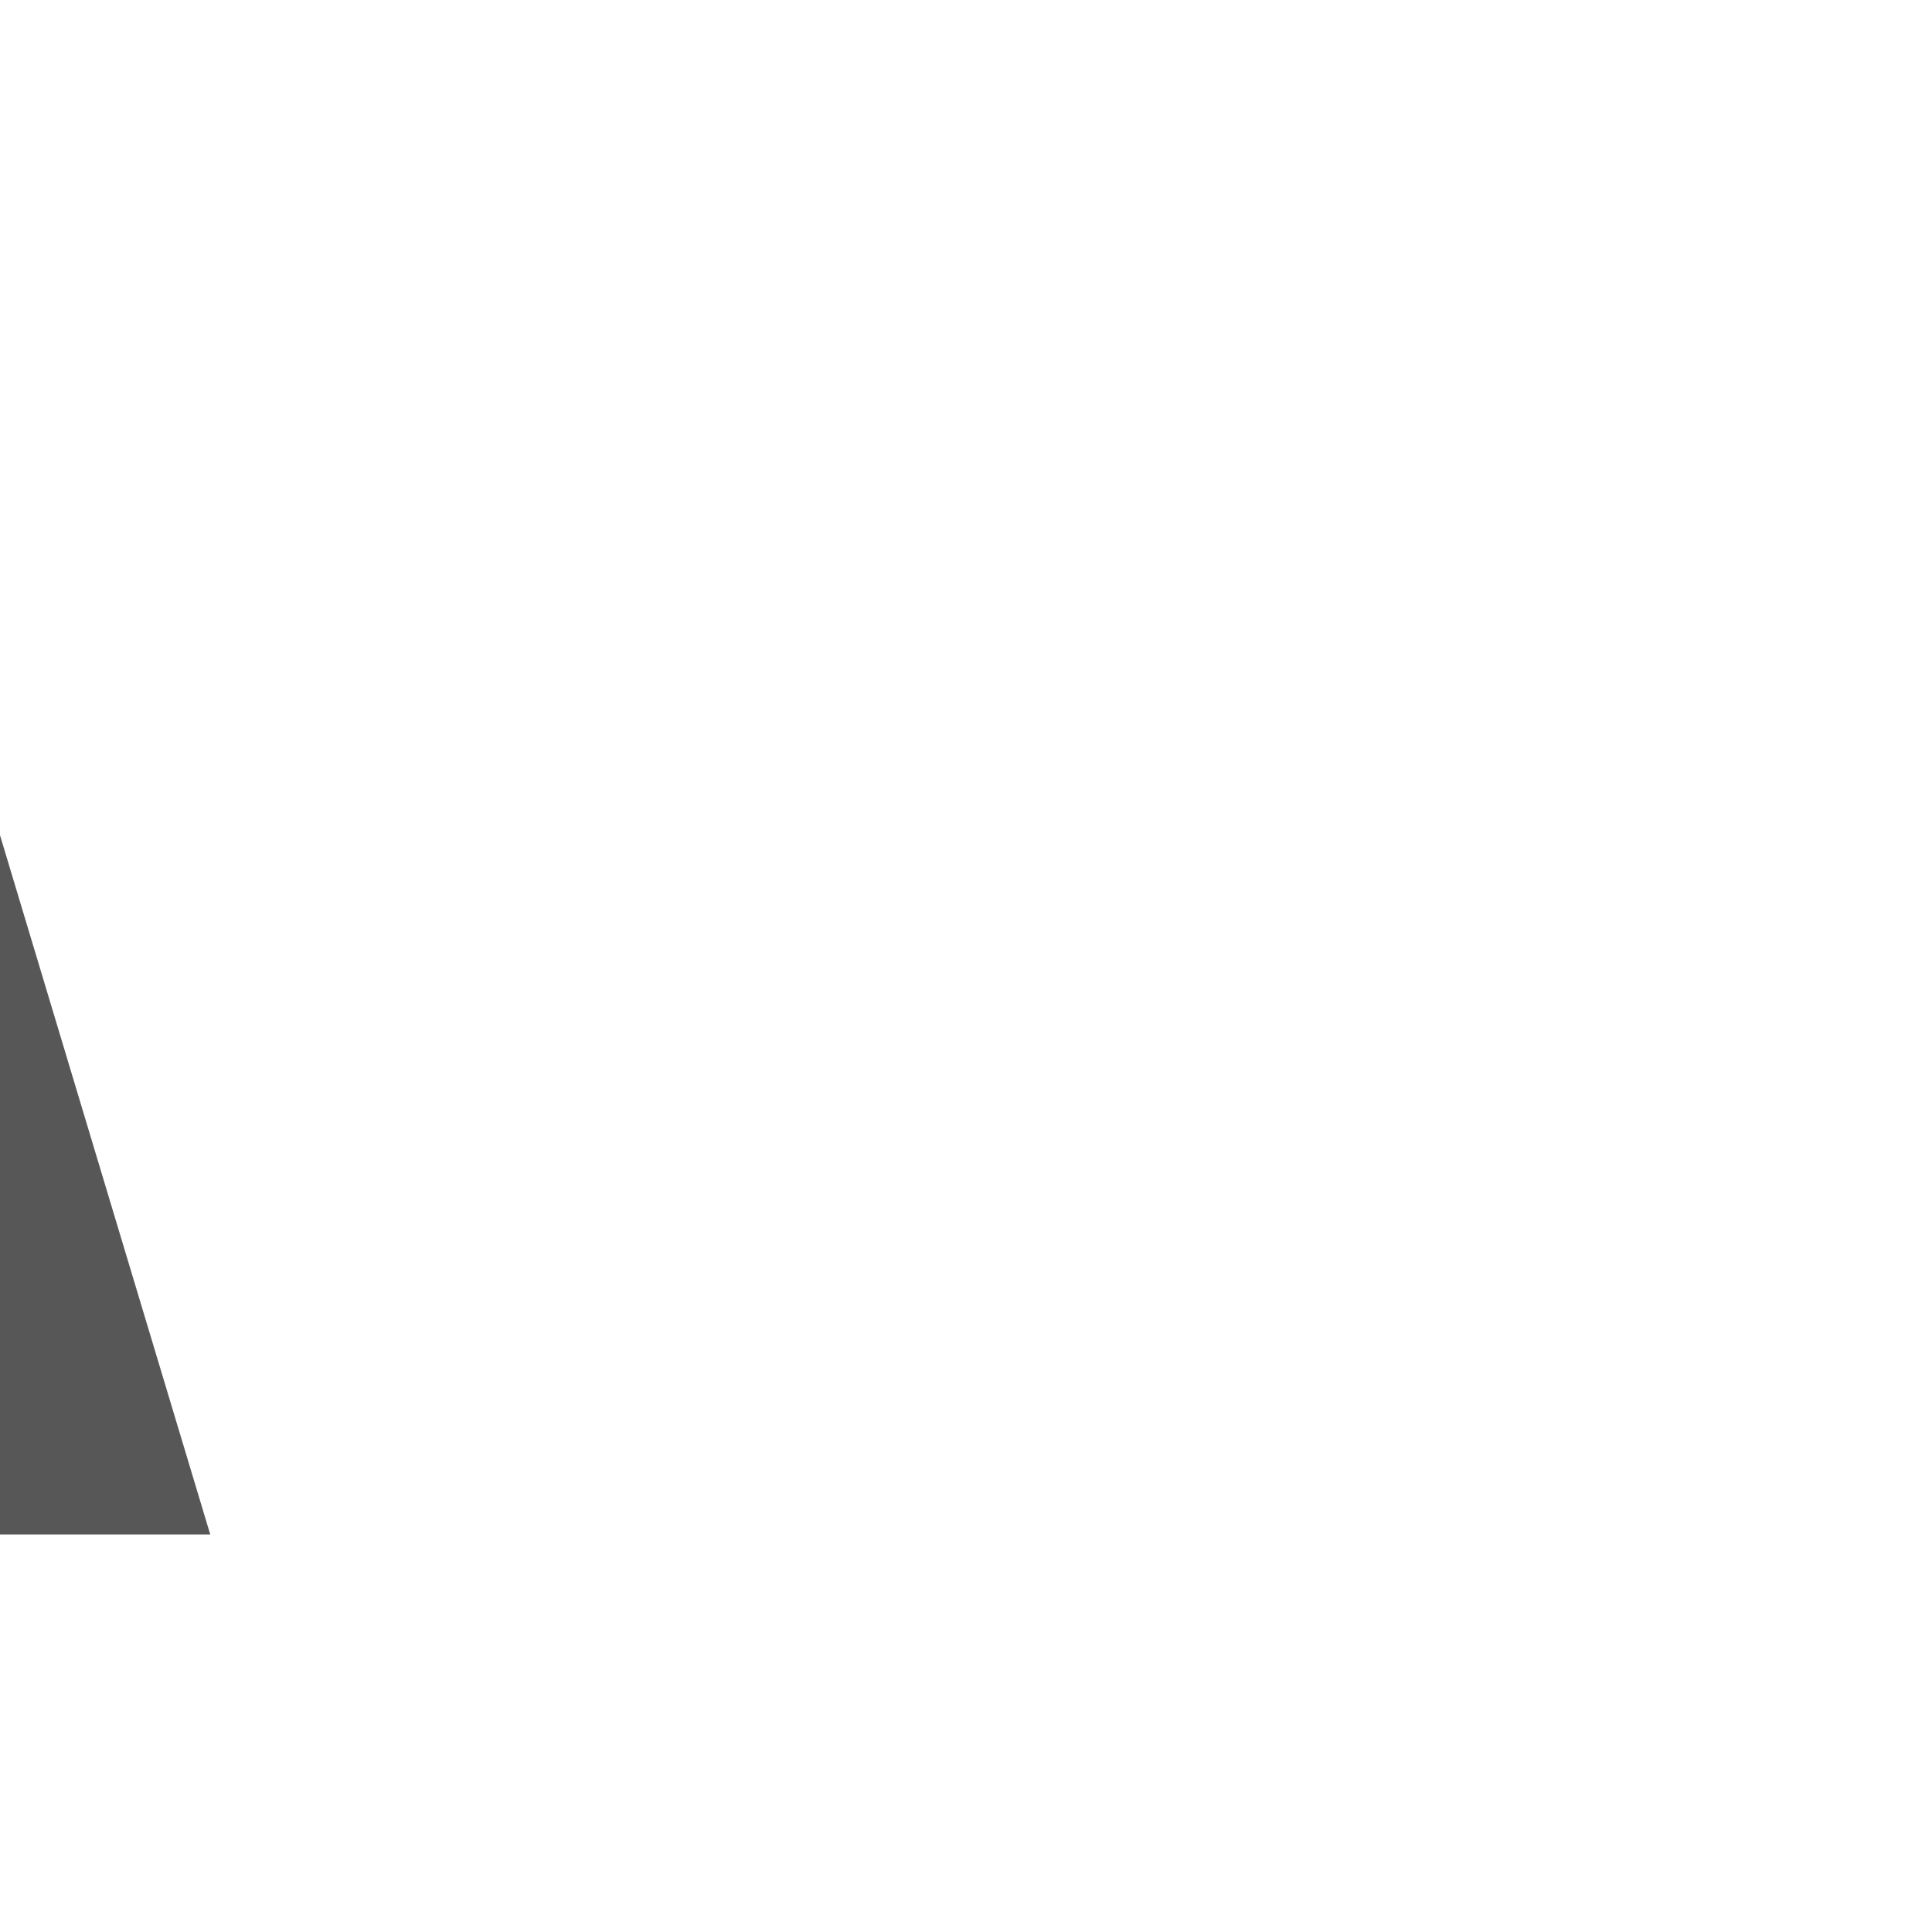
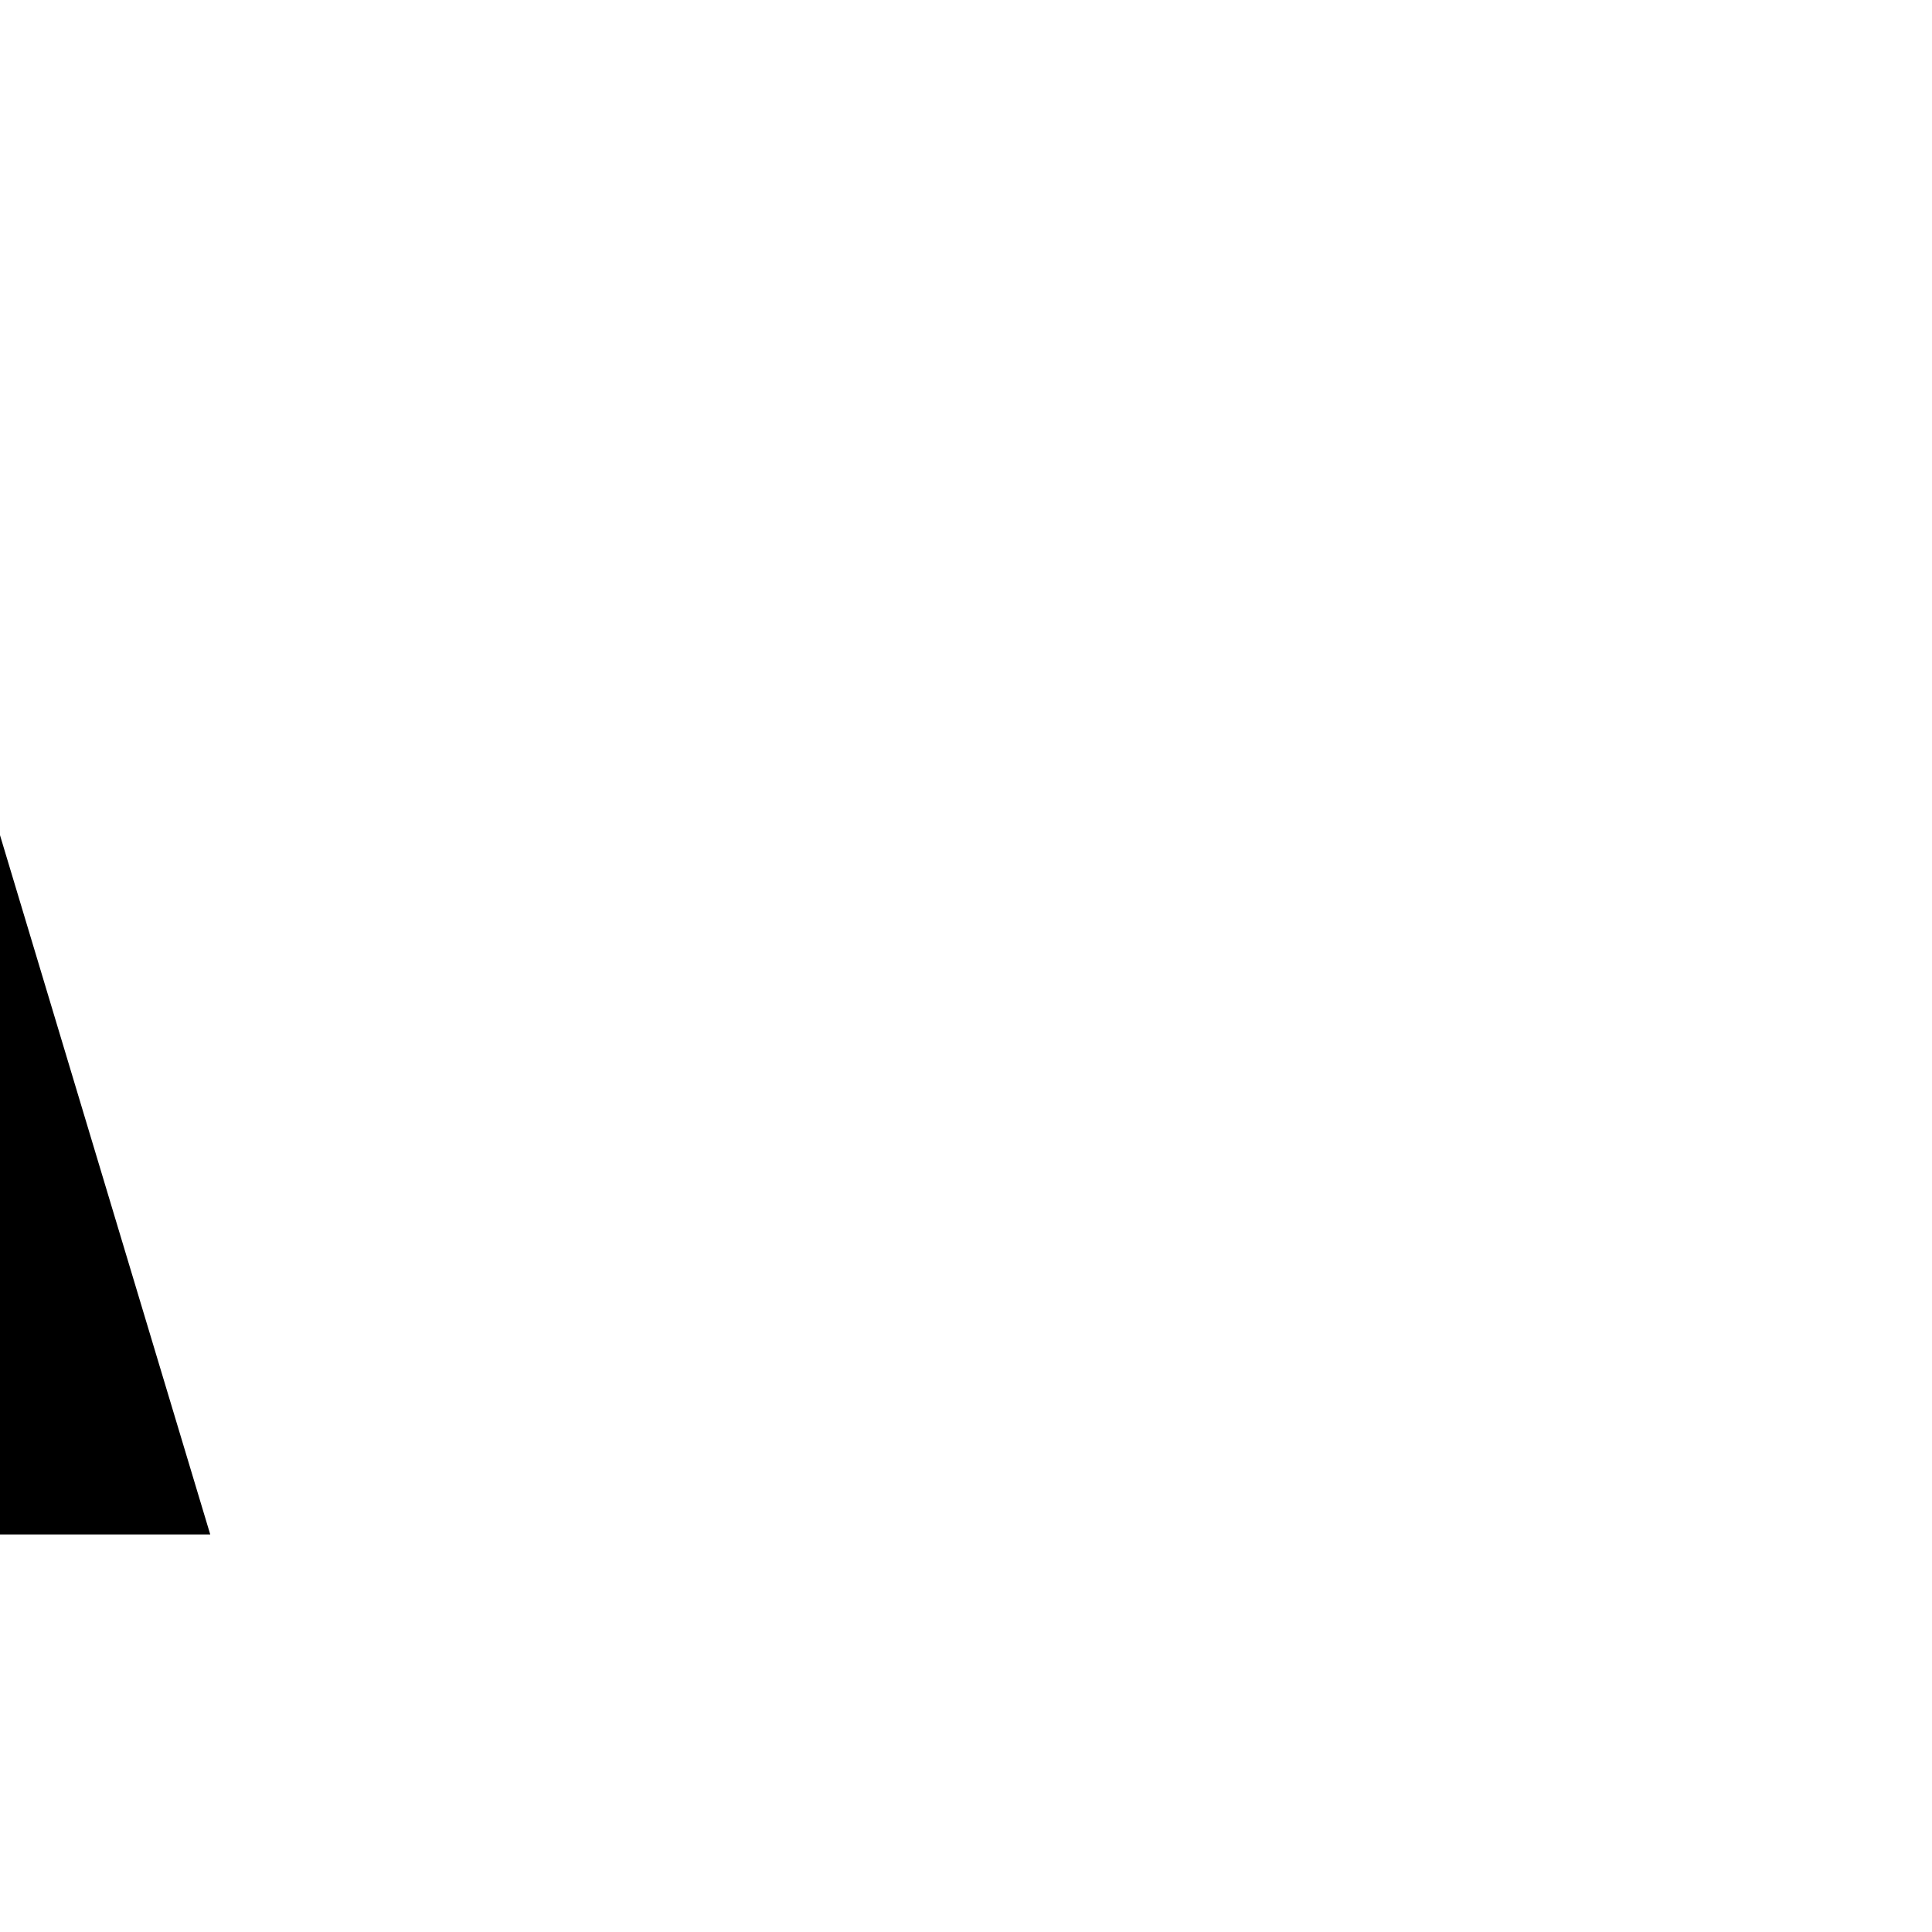
<svg xmlns="http://www.w3.org/2000/svg" width="128" height="128" id="svg2" version="1.0">
  <defs id="defs4">
    </defs>
  <g id="layer1">
-     <text xml:space="preserve" style="font-size:95.522px;font-style:normal;font-variant:normal;font-weight:bold;font-stretch:normal;text-align:end;line-height:110%;writing-mode:lr-tb;text-anchor:end;opacity:0.66;fill:#000000;fill-opacity:1;stroke:#000000;stroke-width:3.695;stroke-miterlimit:4;stroke-dasharray:none;font-family:Segoe;-inkscape-font-specification:Segoe Bold" x="136.666" y="91.979" id="text3408" transform="scale(0.922939,1.083495)">
+     <text xml:space="preserve" style="font-size:95.522px;font-style:normal;font-variant:normal;font-weight:bold;font-stretch:normal;text-align:end;line-height:110%;writing-mode:lr-tb;text-anchor:end;opacity:1;fill:#000000;fill-opacity:1;stroke:#000000;stroke-width:3.695;stroke-miterlimit:4;stroke-dasharray:none;font-family:Segoe;-inkscape-font-specification:Segoe Bold" x="136.666" y="91.979" id="text3408" transform="scale(0.922939,1.083495)">
      <tspan id="tspan3410" x="136.666" y="91.979" style="font-size:95.522px;font-style:normal;font-variant:normal;font-weight:bold;font-stretch:normal;text-align:end;line-height:110%;writing-mode:lr-tb;text-anchor:end;stroke-width:3.695;font-family:Segoe;-inkscape-font-specification:Segoe Bold;fill:#000000">aA</tspan>
    </text>
  </g>
</svg>
